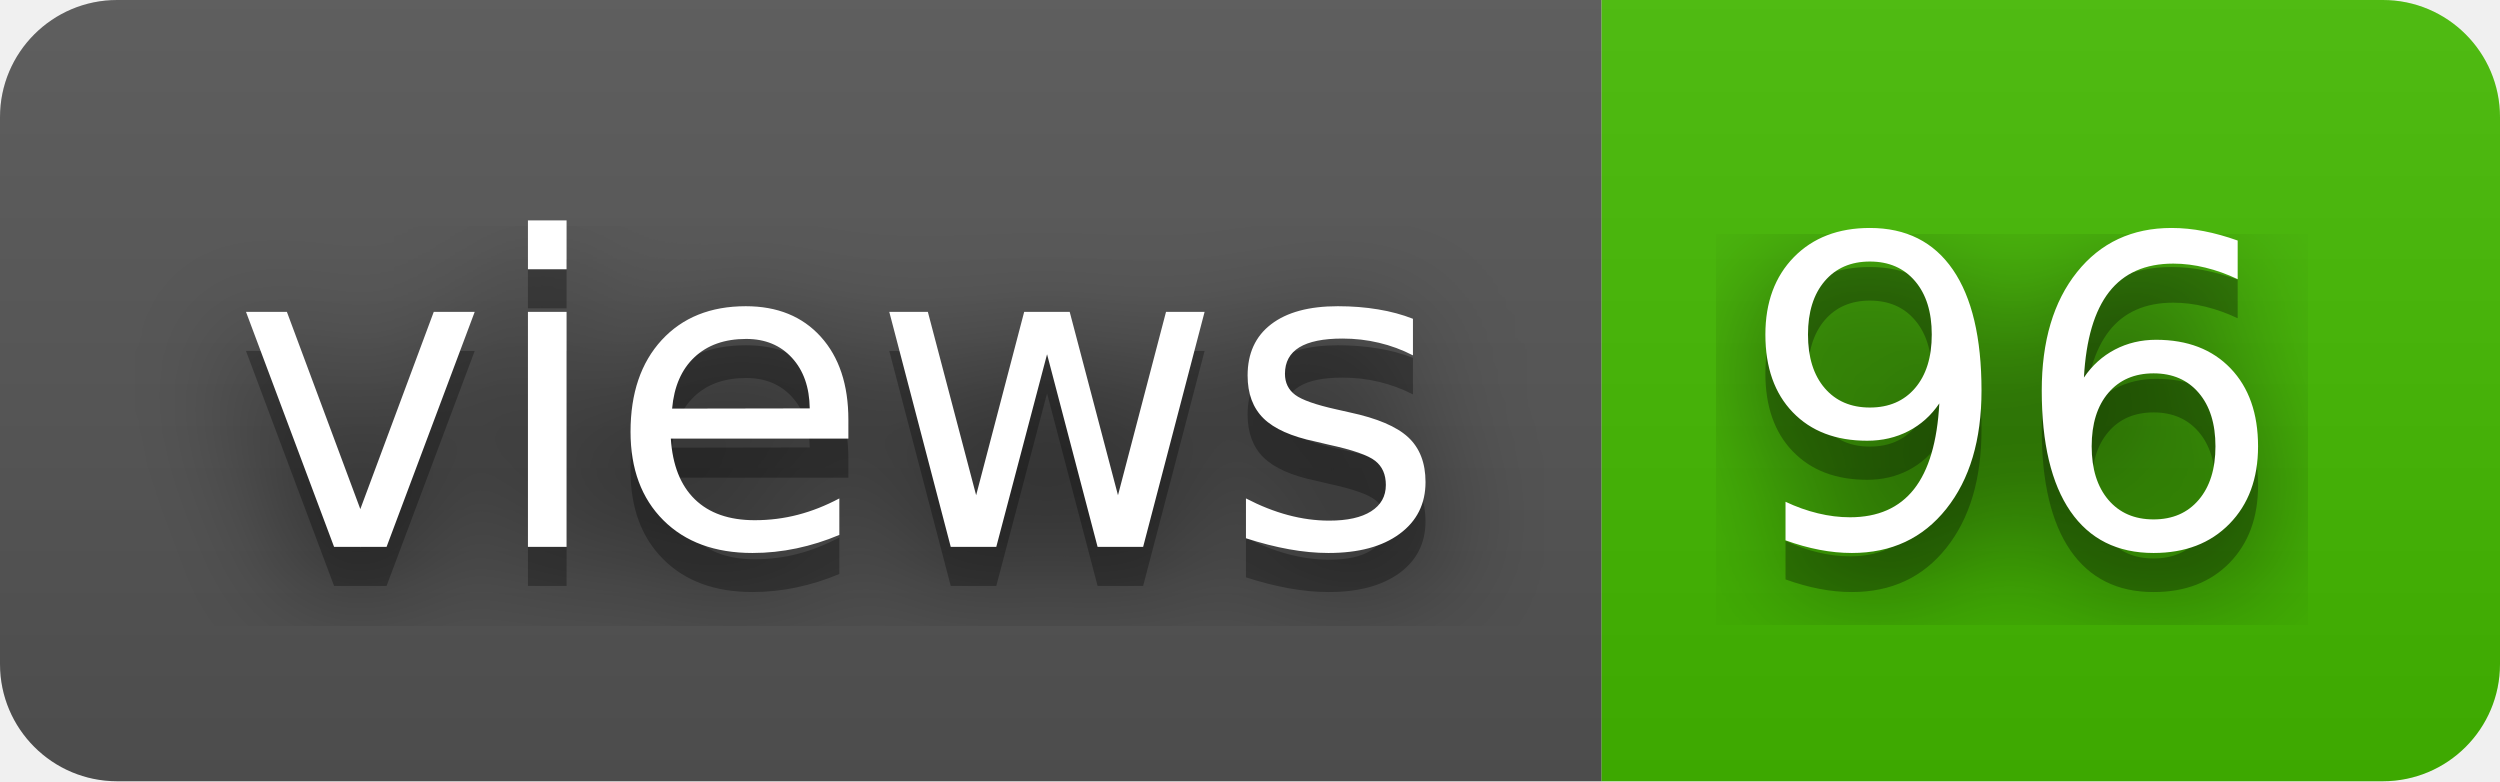
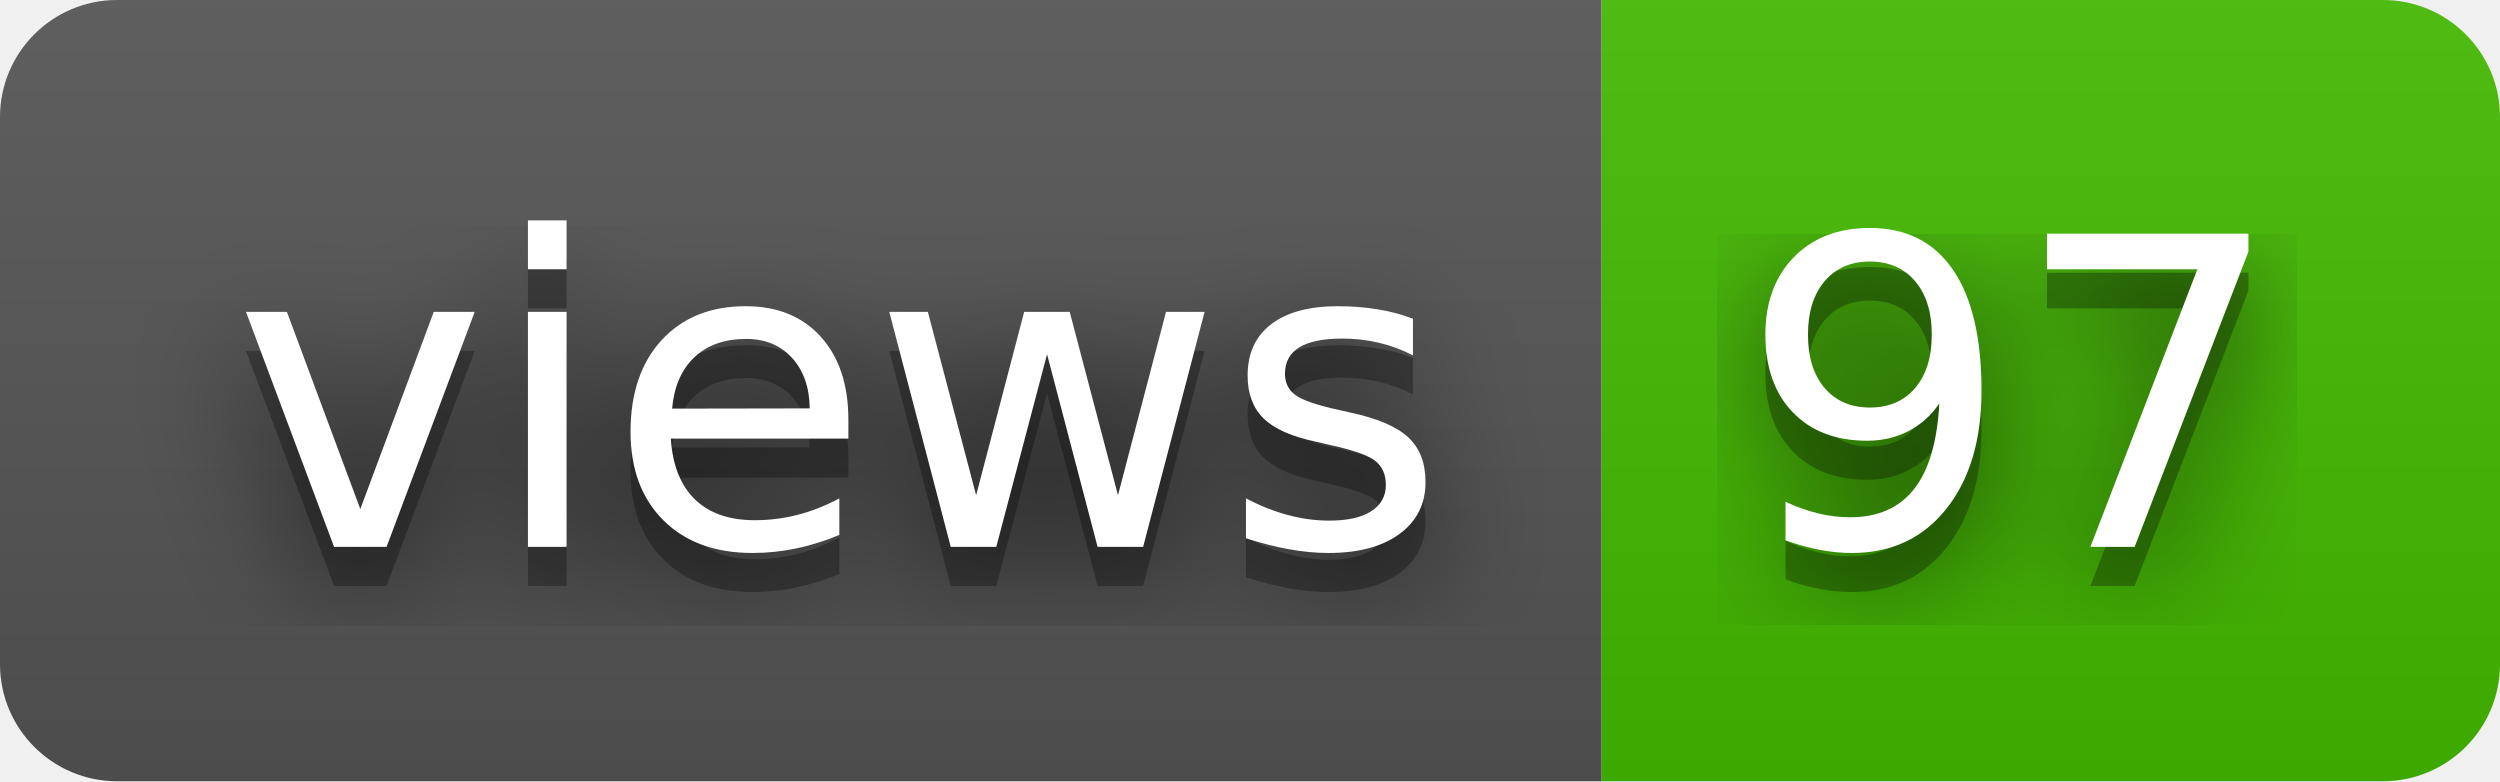
- <svg xmlns="http://www.w3.org/2000/svg" width="64" height="20" role="img" aria-label="views: 96">
+ <svg xmlns="http://www.w3.org/2000/svg" width="64" height="20" role="img" aria-label="views: 97">
  <filter id="blur">
    <feGaussianBlur stdDeviation="16" />
  </filter>
  <linearGradient id="s" x2="0" y2="100%">
    <stop offset="0" stop-color="#bbb" stop-opacity=".1" />
    <stop offset="1" stop-opacity=".1" />
  </linearGradient>
  <clipPath id="r">
    <rect width="64" height="20" rx="3" />
  </clipPath>
  <g clip-path="url(#r)">
    <rect width="41" height="20" fill="#555" />
    <rect x="41" width="23" height="20" fill="#4b0" />
    <rect width="64" height="20" fill="url(#s)" />
  </g>
  <g fill="#fff" text-anchor="middle" font-family="Verdana,Geneva,DejaVu Sans,sans-serif" text-rendering="geometricPrecision" font-size="110">
    <g transform="scale(.1)">
      <g aria-hidden="true" fill="#010101">
        <text x="215" y="150" fill-opacity=".8" filter="url(#blur)" textLength="310">views</text>
        <text x="215" y="150" fill-opacity=".3" textLength="310">views</text>
      </g>
      <text x="215" y="140" textLength="310">views</text>
    </g>
    <g transform="scale(.1)">
      <g aria-hidden="true" fill="#010101">
-         <text x="515" y="150" fill-opacity=".8" filter="url(#blur)" textLength="130">96</text>
-         <text x="515" y="150" fill-opacity=".3" textLength="130">96</text>
+         <text x="515" y="150" fill-opacity=".8" filter="url(#blur)" textLength="130">97</text>
+         <text x="515" y="150" fill-opacity=".3" textLength="130">97</text>
      </g>
-       <text x="515" y="140" textLength="130">96</text>
+       <text x="515" y="140" textLength="130">97</text>
    </g>
  </g>
</svg>
